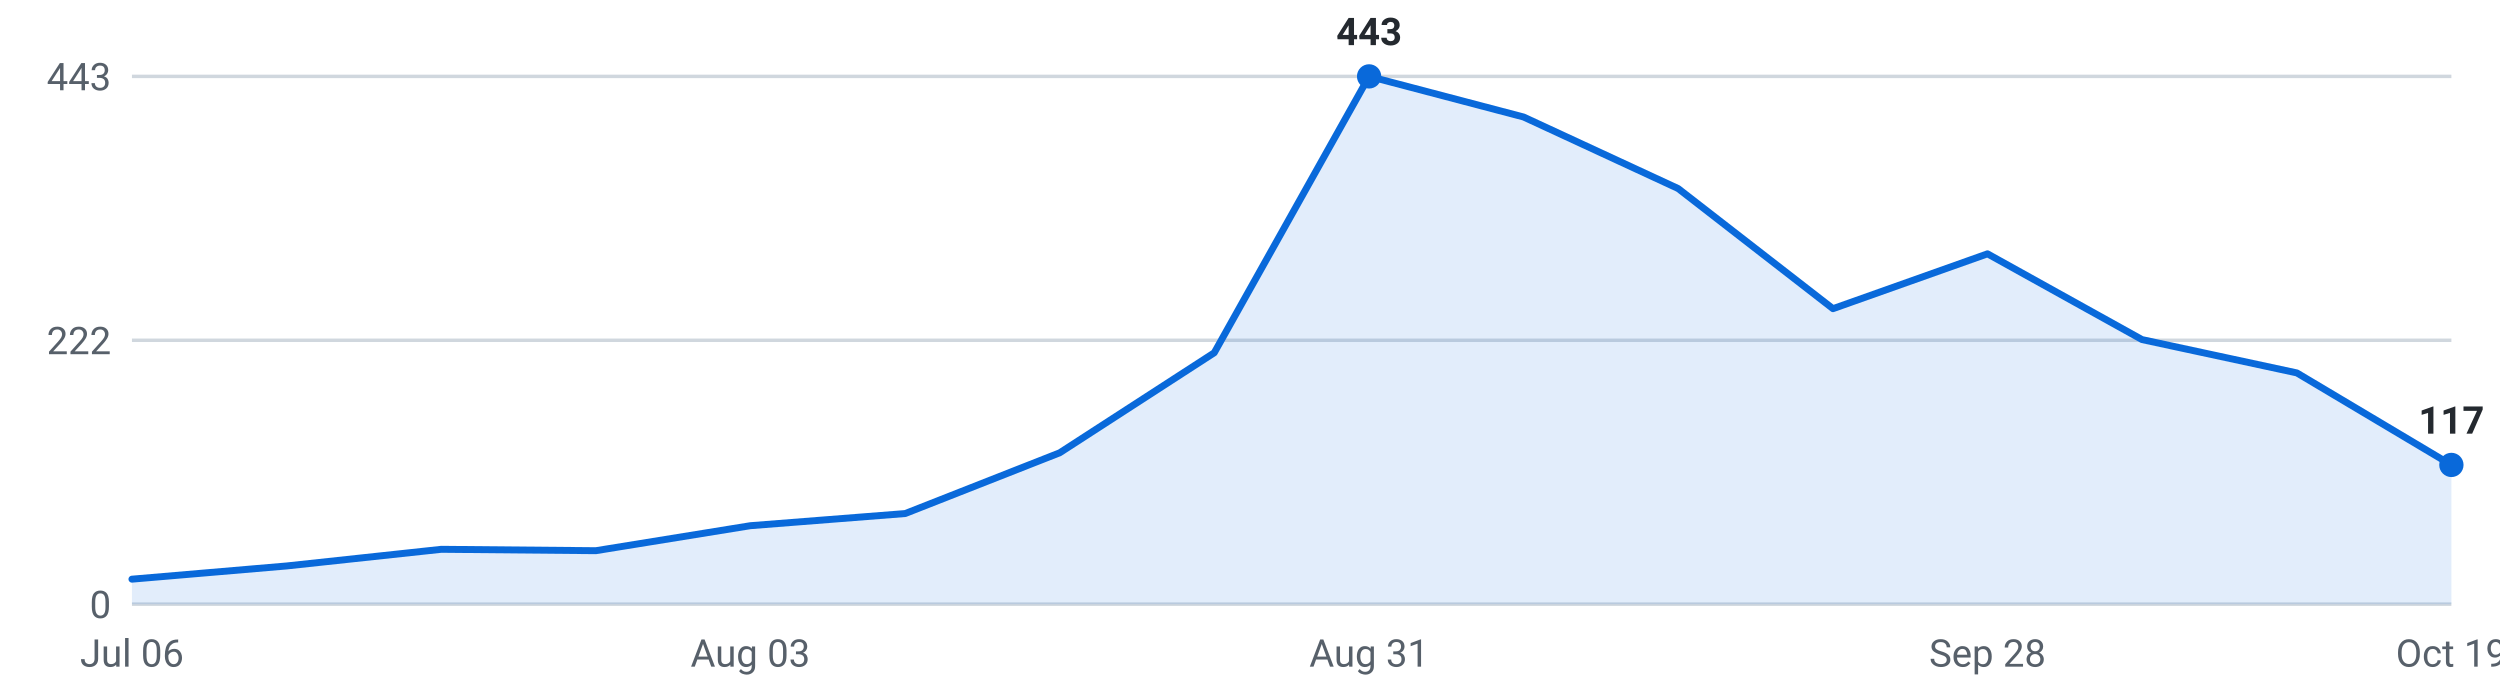
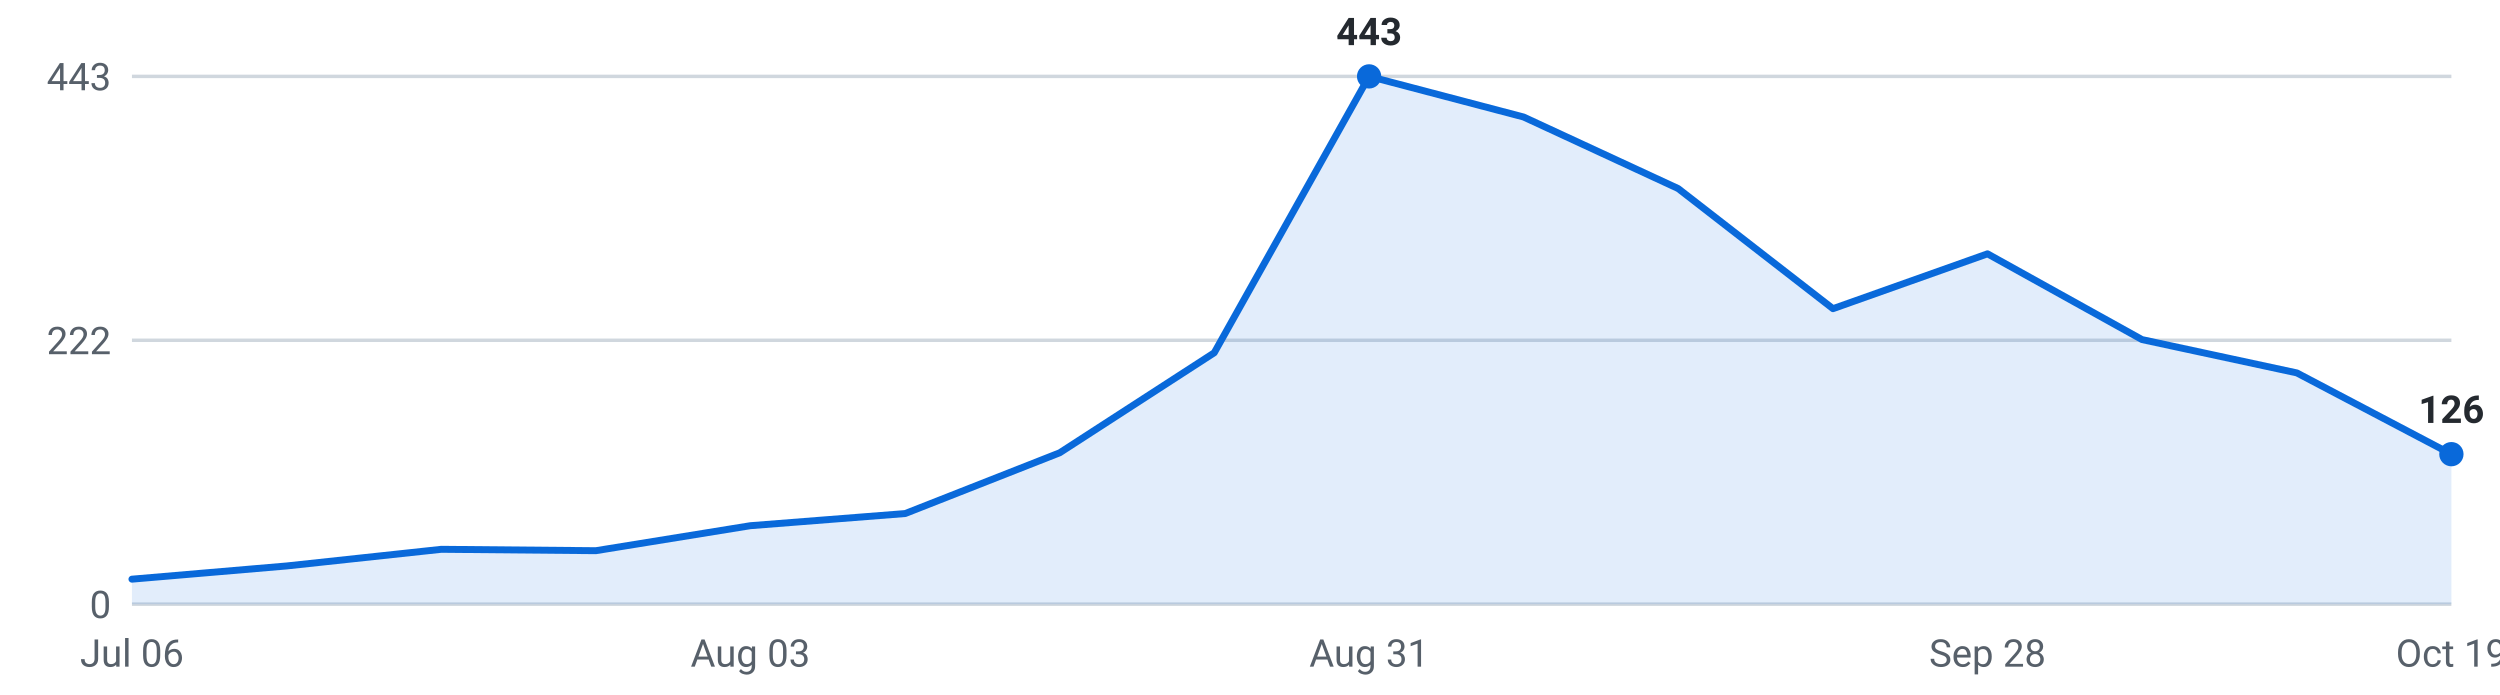
<svg xmlns="http://www.w3.org/2000/svg" viewBox="0 0 720 200" width="720" height="200" role="img" aria-label="Internships posted per week, last 16 weeks">
  <g font-family="-apple-system,Segoe UI,Roboto,sans-serif" font-size="11">
    <line x1="38" y1="174.0" x2="706" y2="174.0" stroke="#d0d7de" stroke-width="1" />
    <text x="32" y="178.0" text-anchor="end" fill="#57606a">0</text>
    <line x1="38" y1="98.0" x2="706" y2="98.0" stroke="#d0d7de" stroke-width="1" />
    <text x="32" y="102.0" text-anchor="end" fill="#57606a">222</text>
    <line x1="38" y1="22.0" x2="706" y2="22.0" stroke="#d0d7de" stroke-width="1" />
    <text x="32" y="26.0" text-anchor="end" fill="#57606a">443</text>
-     <path d="M38.0,174 L38.0,166.8 L82.5,163.0 L127.1,158.2 L171.6,158.6 L216.1,151.4 L260.7,147.9 L305.2,130.4 L349.7,101.6 L394.3,22.0 L438.8,33.7 L483.3,54.3 L527.9,88.9 L572.4,73.1 L616.9,97.8 L661.5,107.4 L706.0,133.9 L706.0,174 Z" fill="#0969da" fill-opacity="0.12" />
-     <polyline points="38.0,166.8 82.5,163.0 127.1,158.2 171.6,158.6 216.1,151.4 260.7,147.9 305.2,130.4 349.7,101.6 394.3,22.0 438.8,33.7 483.3,54.3 527.9,88.9 572.4,73.1 616.9,97.8 661.5,107.4 706.0,133.9" fill="none" stroke="#0969da" stroke-width="2" stroke-linejoin="round" stroke-linecap="round" />
+     <path d="M38.0,174 L38.0,166.8 L82.5,163.0 L127.1,158.2 L171.6,158.6 L216.1,151.4 L260.7,147.9 L305.2,130.4 L349.7,101.6 L394.3,22.0 L438.8,33.7 L483.3,54.3 L527.9,88.9 L572.4,73.1 L616.9,97.8 L661.5,107.4 L706.0,130.8 L706.0,174 Z" fill="#0969da" fill-opacity="0.12" />
+     <polyline points="38.0,166.8 82.5,163.0 127.1,158.2 171.6,158.6 216.1,151.4 260.7,147.9 305.2,130.4 349.7,101.6 394.3,22.0 438.8,33.7 483.3,54.3 527.9,88.9 572.4,73.1 616.9,97.8 661.5,107.4 706.0,130.8" fill="none" stroke="#0969da" stroke-width="2" stroke-linejoin="round" stroke-linecap="round" />
    <circle cx="394.3" cy="22.0" r="3.5" fill="#0969da" />
    <text x="394.3" y="13.0" text-anchor="middle" fill="#24292f" font-weight="600">443</text>
-     <circle cx="706.0" cy="133.9" r="3.5" fill="#0969da" />
-     <text x="706.0" y="124.9" text-anchor="middle" fill="#24292f" font-weight="600">117</text>
+     <circle cx="706.0" cy="130.8" r="3.5" fill="#0969da" />
+     <text x="706.0" y="121.8" text-anchor="middle" fill="#24292f" font-weight="600">126</text>
    <text x="38.0" y="192" text-anchor="middle" fill="#57606a">Jul 06</text>
    <text x="216.1" y="192" text-anchor="middle" fill="#57606a">Aug 03</text>
    <text x="394.3" y="192" text-anchor="middle" fill="#57606a">Aug 31</text>
    <text x="572.4" y="192" text-anchor="middle" fill="#57606a">Sep 28</text>
    <text x="706.0" y="192" text-anchor="middle" fill="#57606a">Oct 19</text>
  </g>
</svg>
